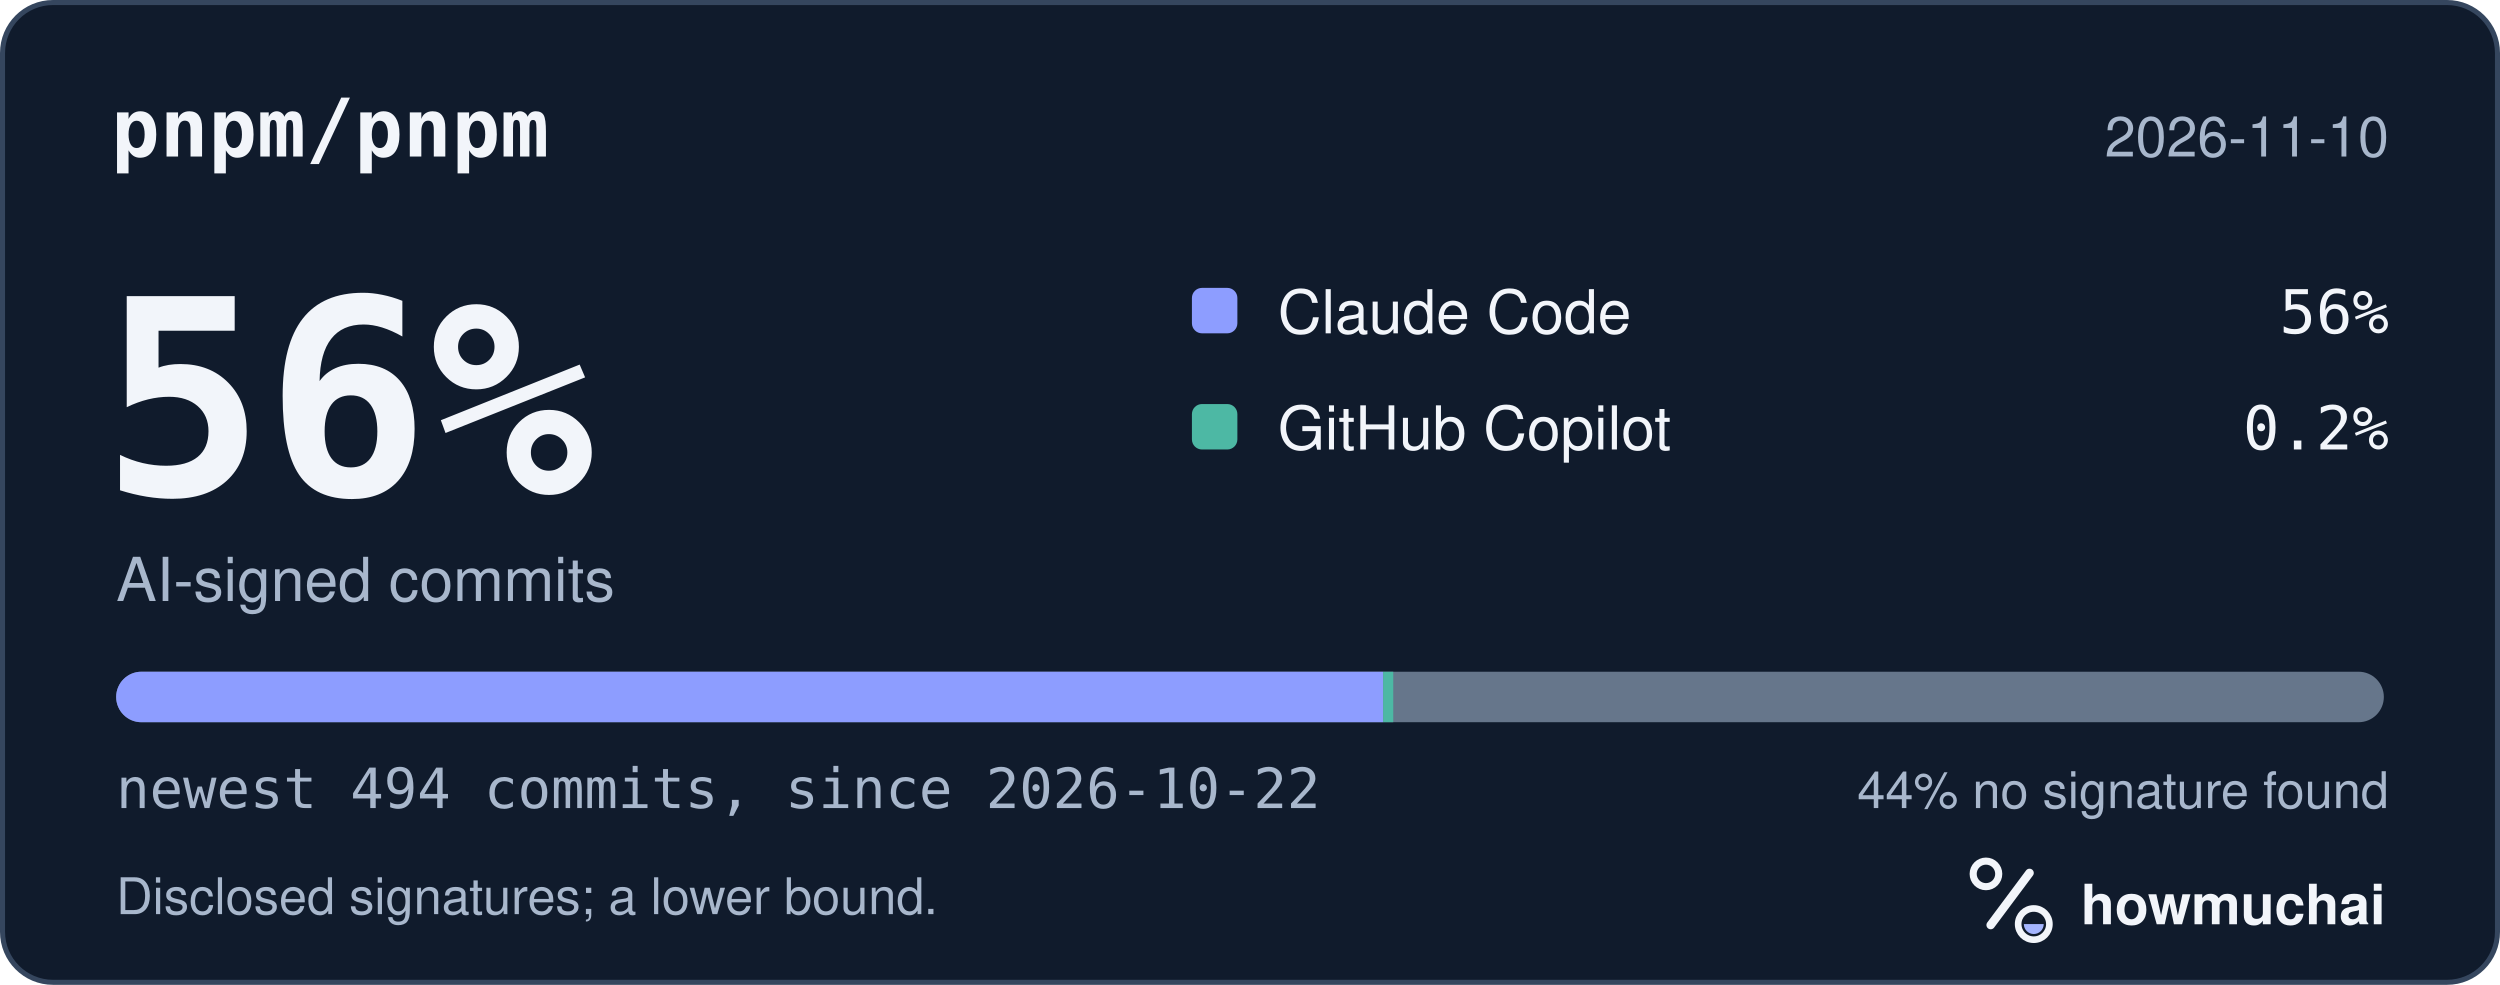
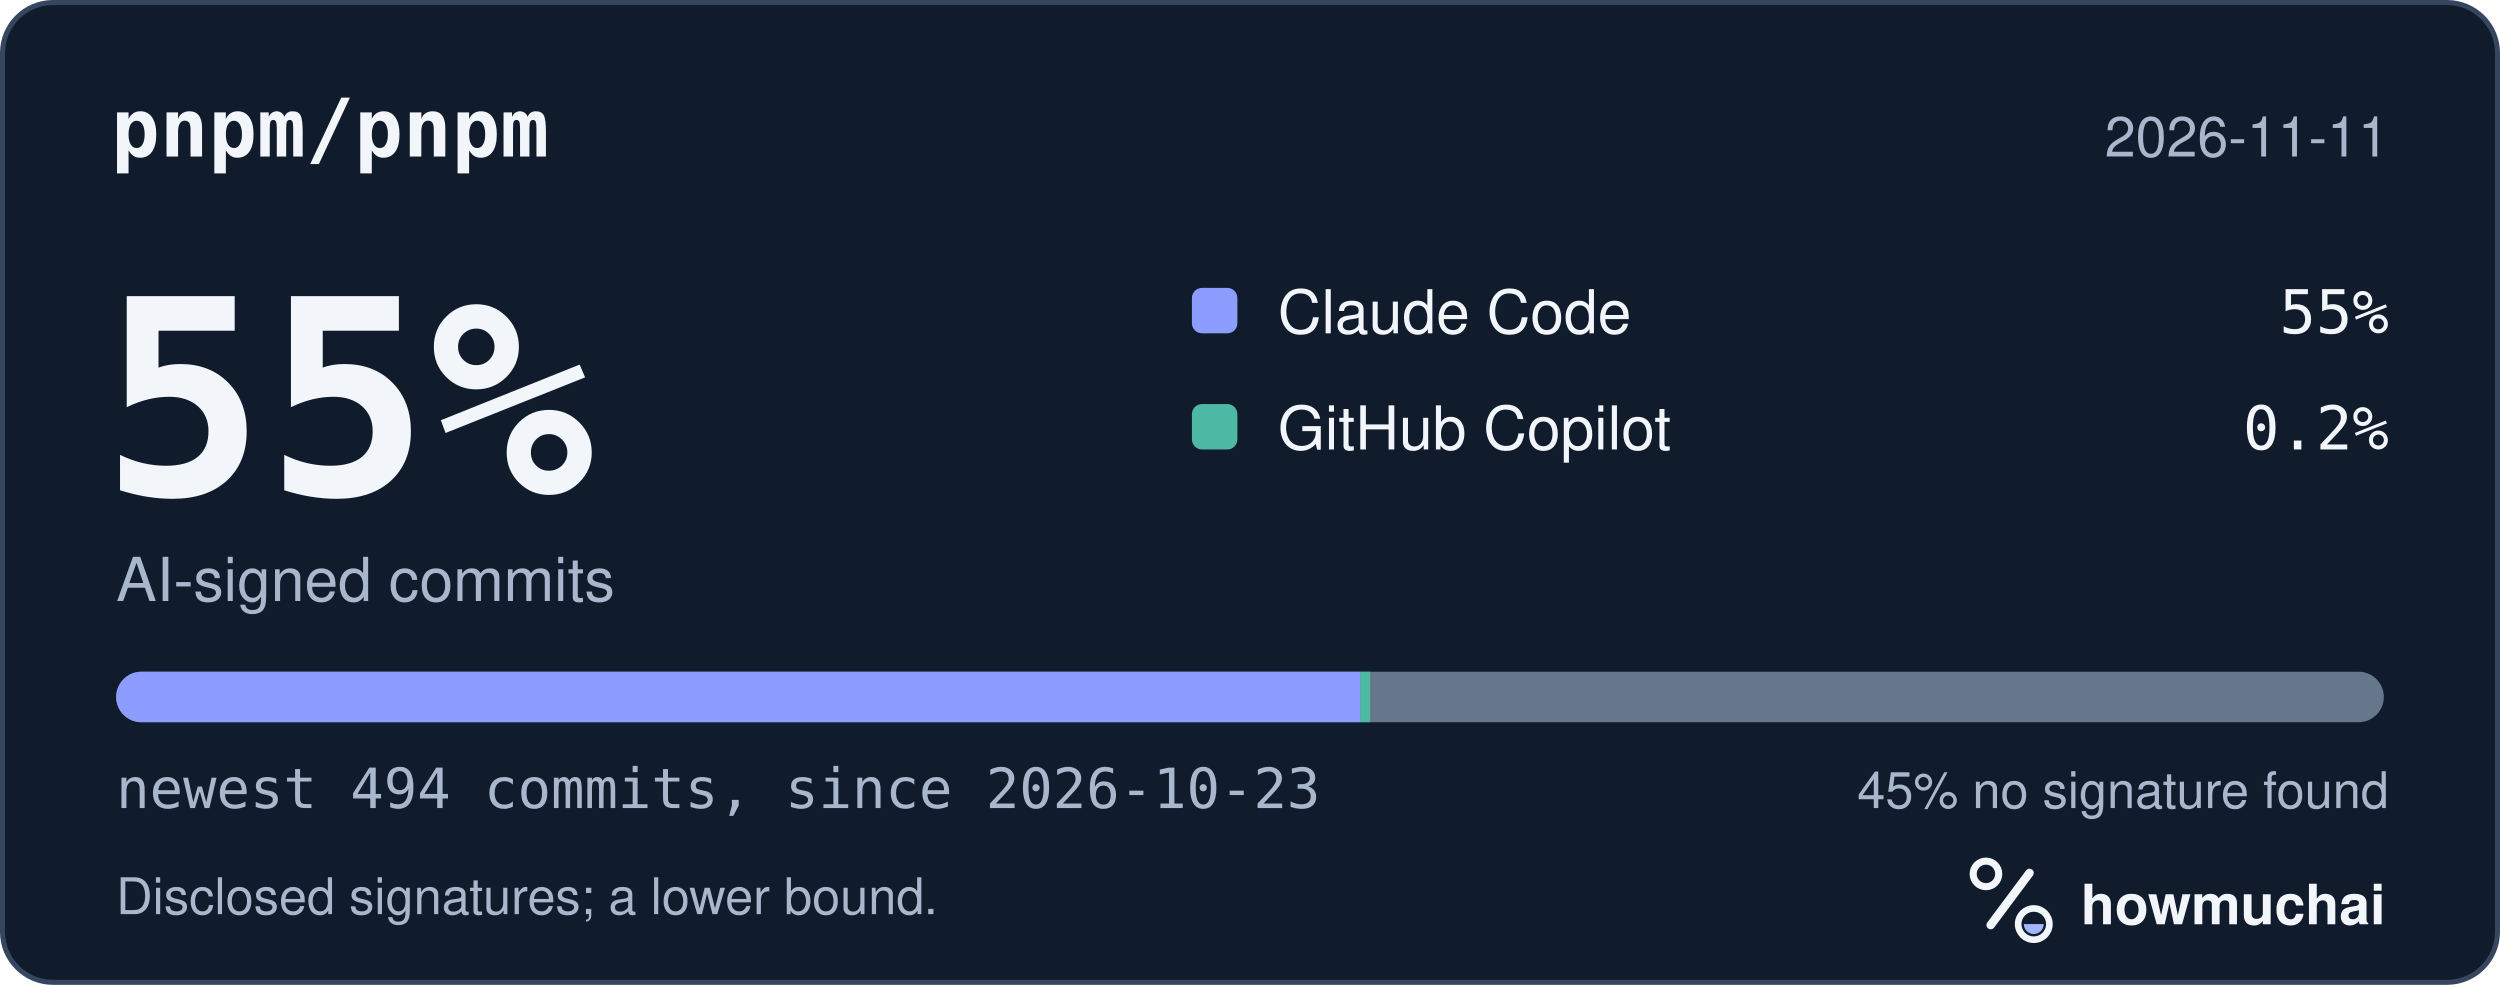
<svg xmlns="http://www.w3.org/2000/svg" width="495" height="195" viewBox="0 0 495 195" role="img" aria-labelledby="hm-t hm-d">
  <rect x="0.5" y="0.5" width="494" height="194" rx="10" fill="#101B2C" stroke="#35465E" />
  <text x="22" y="31" fill="#F2F5FA" font-family="ui-monospace, SF Mono, Menlo, Consolas, IBM Plex Mono, monospace" font-size="16" font-weight="600">pnpm/pnpm</text>
-   <text x="473" y="31" fill="#A8B7CC" font-family="-apple-system, BlinkMacSystemFont, Segoe UI, Helvetica, Arial, Fira Sans, sans-serif" font-size="11" text-anchor="end">2026-11-10</text>
-   <text x="20" y="98" fill="#F2F5FA" font-family="ui-monospace, SF Mono, Menlo, Consolas, IBM Plex Mono, monospace" font-size="54" font-weight="700">56%</text>
+   <text x="473" y="31" fill="#A8B7CC" font-family="-apple-system, BlinkMacSystemFont, Segoe UI, Helvetica, Arial, Fira Sans, sans-serif" font-size="11" text-anchor="end">2026-11-11</text>
+   <text x="20" y="98" fill="#F2F5FA" font-family="ui-monospace, SF Mono, Menlo, Consolas, IBM Plex Mono, monospace" font-size="54" font-weight="700">55%</text>
  <text x="23" y="119" fill="#A8B7CC" font-family="-apple-system, BlinkMacSystemFont, Segoe UI, Helvetica, Arial, Fira Sans, sans-serif" font-size="12">AI-signed commits</text>
  <rect x="236" y="57" width="9" height="9" rx="2" fill="#8D9DFF" />
  <text x="253" y="66" fill="#F2F5FA" font-family="-apple-system, BlinkMacSystemFont, Segoe UI, Helvetica, Arial, Fira Sans, sans-serif" font-size="12">Claude Code</text>
-   <text x="473" y="66" fill="#F2F5FA" font-family="ui-monospace, SF Mono, Menlo, Consolas, IBM Plex Mono, monospace" font-size="12" text-anchor="end">56%</text>
+   <text x="473" y="66" fill="#F2F5FA" font-family="ui-monospace, SF Mono, Menlo, Consolas, IBM Plex Mono, monospace" font-size="12" text-anchor="end">55%</text>
  <rect x="236" y="80" width="9" height="9" rx="2" fill="#4DB8A4" />
  <text x="253" y="89" fill="#F2F5FA" font-family="-apple-system, BlinkMacSystemFont, Segoe UI, Helvetica, Arial, Fira Sans, sans-serif" font-size="12">GitHub Copilot</text>
  <text x="473" y="89" fill="#F2F5FA" font-family="ui-monospace, SF Mono, Menlo, Consolas, IBM Plex Mono, monospace" font-size="12" text-anchor="end">0.2%</text>
  <defs>
    <clipPath id="hm-bar">
      <rect x="23" y="133" width="449" height="10" rx="5" />
    </clipPath>
  </defs>
  <rect x="23" y="133" width="449" height="10" rx="5" fill="#66768B" />
  <g clip-path="url(#hm-bar)">
-     <rect x="23.00" y="133" width="250.86" height="10" fill="#8D9DFF" />
-     <rect x="273.86" y="133" width="2.00" height="10" fill="#4DB8A4" />
+     <rect x="23.00" y="133" width="246.31" height="10" fill="#8D9DFF" />
+     <rect x="269.31" y="133" width="2.00" height="10" fill="#4DB8A4" />
  </g>
-   <text x="23" y="160" fill="#A8B7CC" font-family="ui-monospace, SF Mono, Menlo, Consolas, IBM Plex Mono, monospace" font-size="11">newest 494 commits, since 2026-10-22</text>
-   <text x="473" y="160" fill="#A8B7CC" font-family="-apple-system, BlinkMacSystemFont, Segoe UI, Helvetica, Arial, Fira Sans, sans-serif" font-size="10" text-anchor="end">44% no signature found</text>
+   <text x="23" y="160" fill="#A8B7CC" font-family="ui-monospace, SF Mono, Menlo, Consolas, IBM Plex Mono, monospace" font-size="11">newest 494 commits, since 2026-10-23</text>
+   <text x="473" y="160" fill="#A8B7CC" font-family="-apple-system, BlinkMacSystemFont, Segoe UI, Helvetica, Arial, Fira Sans, sans-serif" font-size="10" text-anchor="end">45% no signature found</text>
  <text x="23" y="181" fill="#A8B7CC" font-family="-apple-system, BlinkMacSystemFont, Segoe UI, Helvetica, Arial, Fira Sans, sans-serif" font-size="10">Disclosed signatures; a lower bound.</text>
  <g transform="translate(386 166) scale(0.046875)">
    <circle cx="154" cy="150" r="54" fill="none" stroke="#F2F5FA" stroke-width="30" />
    <path d="M174 366 338 146" fill="none" stroke="#F2F5FA" stroke-width="36" stroke-linecap="round" />
    <circle cx="356" cy="362" r="66" fill="none" stroke="#F2F5FA" stroke-width="28" />
    <path d="M314 362a42 42 0 0 0 84 0Z" fill="#A4B5FF" />
  </g>
  <text x="412" y="183" fill="#F2F5FA" font-family="-apple-system, BlinkMacSystemFont, Segoe UI, Helvetica, Arial, Fira Sans, sans-serif" font-size="11" font-weight="650">howmuchai</text>
</svg>
